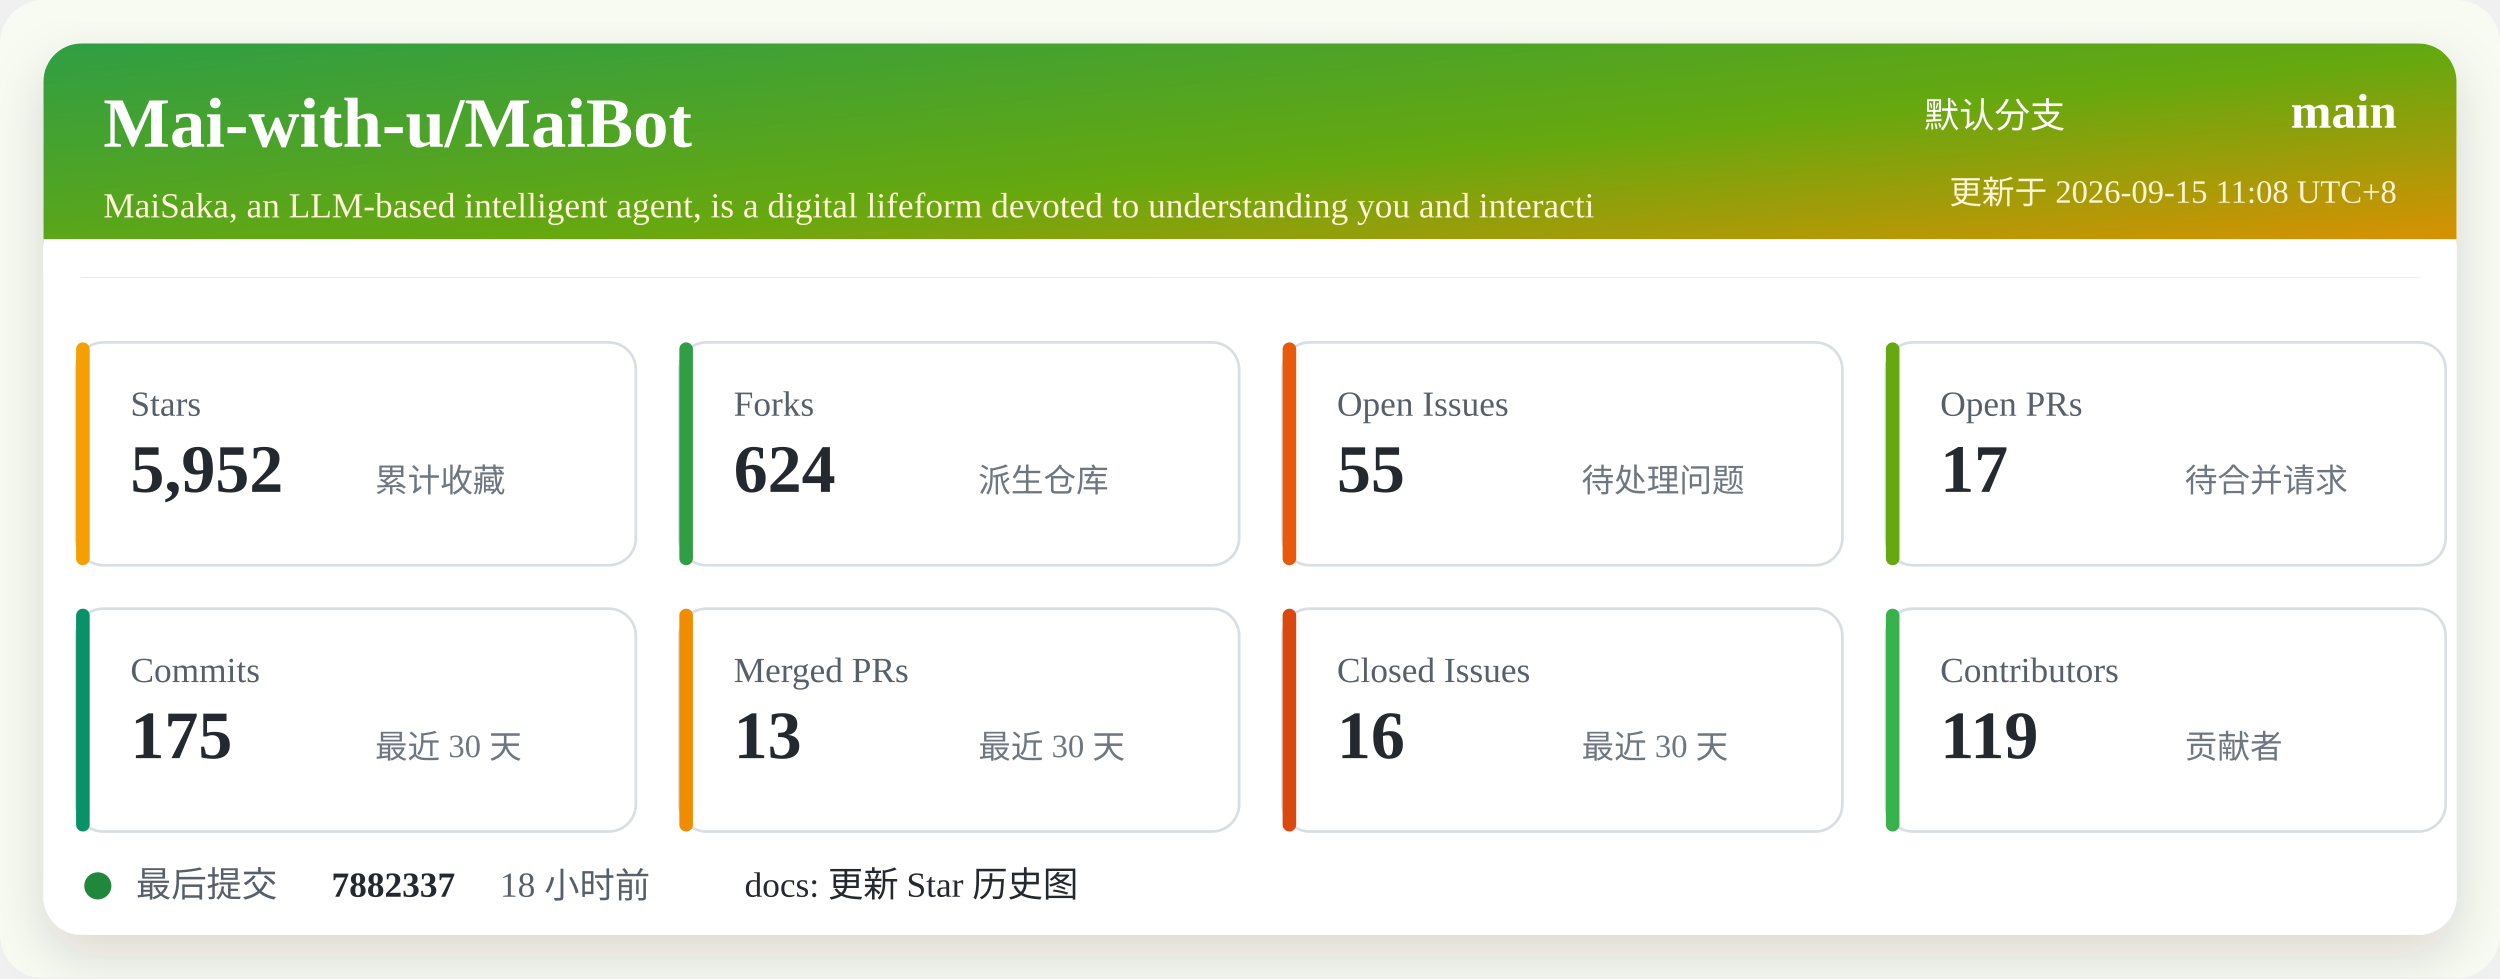
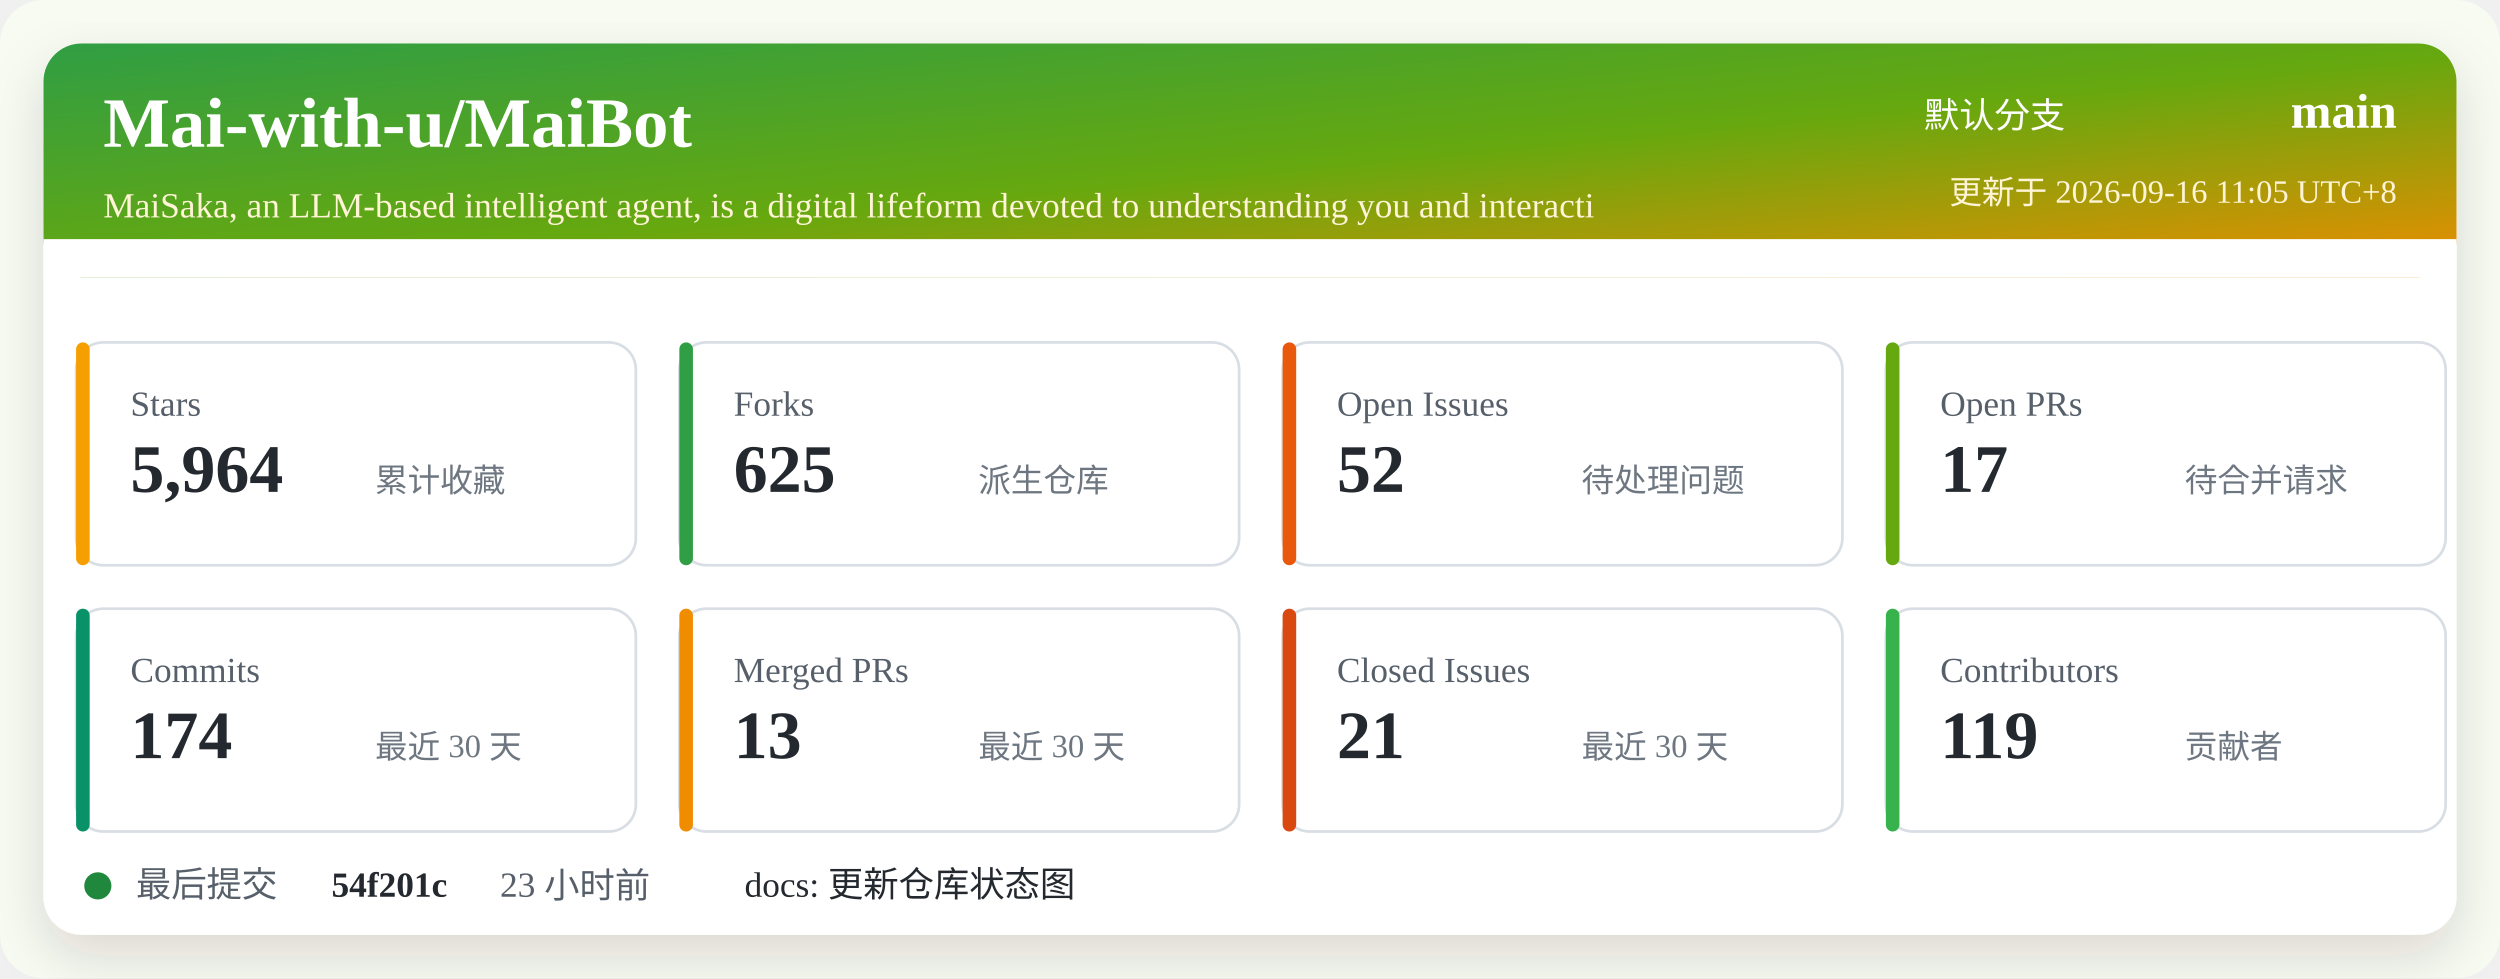
<svg xmlns="http://www.w3.org/2000/svg" width="920" height="360" viewBox="0 0 920 360" role="img" aria-labelledby="title desc">
  <defs>
    <linearGradient id="header" x1="0" x2="1" y1="0" y2="1">
      <stop offset="0%" stop-color="#2f9e44" />
      <stop offset="52%" stop-color="#66a80f" />
      <stop offset="100%" stop-color="#f08c00" />
    </linearGradient>
    <filter id="shadow" x="-5%" y="-5%" width="110%" height="110%">
      <feDropShadow dx="0" dy="8" stdDeviation="10" flood-color="#2b2318" flood-opacity="0.14" />
    </filter>
  </defs>
  <rect width="920" height="360" rx="16" fill="#f7fbf2" />
  <rect x="16" y="16" width="888" height="328" rx="14" fill="#ffffff" filter="url(#shadow)" />
  <rect x="16" y="16" width="888" height="86" rx="14" fill="url(#header)" />
  <path d="M16 88 H904 V102 H16 Z" fill="#ffffff" />
  <text x="38" y="54" fill="#ffffff" font-size="26" font-weight="700">Mai-with-u/MaiBot</text>
  <text x="38" y="80" fill="#fff4d6" font-size="13">MaiSaka, an LLM-based intelligent agent, is a digital lifeform devoted to understanding you and interacti</text>
  <text x="760" y="47" fill="#ffffff" font-size="13" text-anchor="end">默认分支</text>
  <text x="882" y="47" fill="#ffffff" font-size="18" font-weight="700" text-anchor="end">main</text>
-   <text x="882" y="75" fill="#fff4d6" font-size="12" text-anchor="end">更新于 2026-09-15 11:08 UTC+8</text>
+   <text x="882" y="75" fill="#fff4d6" font-size="12" text-anchor="end">更新于 2026-09-16 11:05 UTC+8</text>
  <g transform="translate(28 126)">
    <rect width="206" height="82" rx="10" fill="#ffffff" stroke="#d8dee4" />
    <rect x="0" y="0" width="5" height="82" rx="2.5" fill="#f59f00" />
    <text x="20" y="27" fill="#57606a" font-size="13">Stars</text>
-     <text x="20" y="55" fill="#24292f" font-size="25" font-weight="700">5,952</text>
+     <text x="20" y="55" fill="#24292f" font-size="25" font-weight="700">5,964</text>
    <text x="110" y="55" fill="#6e7781" font-size="12">累计收藏</text>
  </g>
  <g transform="translate(250 126)">
    <rect width="206" height="82" rx="10" fill="#ffffff" stroke="#d8dee4" />
    <rect x="0" y="0" width="5" height="82" rx="2.5" fill="#2f9e44" />
    <text x="20" y="27" fill="#57606a" font-size="13">Forks</text>
-     <text x="20" y="55" fill="#24292f" font-size="25" font-weight="700">624</text>
+     <text x="20" y="55" fill="#24292f" font-size="25" font-weight="700">625</text>
    <text x="110" y="55" fill="#6e7781" font-size="12">派生仓库</text>
  </g>
  <g transform="translate(472 126)">
    <rect width="206" height="82" rx="10" fill="#ffffff" stroke="#d8dee4" />
    <rect x="0" y="0" width="5" height="82" rx="2.5" fill="#e8590c" />
    <text x="20" y="27" fill="#57606a" font-size="13">Open Issues</text>
-     <text x="20" y="55" fill="#24292f" font-size="25" font-weight="700">55</text>
+     <text x="20" y="55" fill="#24292f" font-size="25" font-weight="700">52</text>
    <text x="110" y="55" fill="#6e7781" font-size="12">待处理问题</text>
  </g>
  <g transform="translate(694 126)">
    <rect width="206" height="82" rx="10" fill="#ffffff" stroke="#d8dee4" />
    <rect x="0" y="0" width="5" height="82" rx="2.5" fill="#66a80f" />
    <text x="20" y="27" fill="#57606a" font-size="13">Open PRs</text>
    <text x="20" y="55" fill="#24292f" font-size="25" font-weight="700">17</text>
    <text x="110" y="55" fill="#6e7781" font-size="12">待合并请求</text>
  </g>
  <g transform="translate(28 224)">
    <rect width="206" height="82" rx="10" fill="#ffffff" stroke="#d8dee4" />
    <rect x="0" y="0" width="5" height="82" rx="2.5" fill="#099268" />
    <text x="20" y="27" fill="#57606a" font-size="13">Commits</text>
-     <text x="20" y="55" fill="#24292f" font-size="25" font-weight="700">175</text>
+     <text x="20" y="55" fill="#24292f" font-size="25" font-weight="700">174</text>
    <text x="110" y="55" fill="#6e7781" font-size="12">最近 30 天</text>
  </g>
  <g transform="translate(250 224)">
    <rect width="206" height="82" rx="10" fill="#ffffff" stroke="#d8dee4" />
    <rect x="0" y="0" width="5" height="82" rx="2.5" fill="#f08c00" />
    <text x="20" y="27" fill="#57606a" font-size="13">Merged PRs</text>
    <text x="20" y="55" fill="#24292f" font-size="25" font-weight="700">13</text>
    <text x="110" y="55" fill="#6e7781" font-size="12">最近 30 天</text>
  </g>
  <g transform="translate(472 224)">
    <rect width="206" height="82" rx="10" fill="#ffffff" stroke="#d8dee4" />
    <rect x="0" y="0" width="5" height="82" rx="2.5" fill="#d9480f" />
    <text x="20" y="27" fill="#57606a" font-size="13">Closed Issues</text>
-     <text x="20" y="55" fill="#24292f" font-size="25" font-weight="700">16</text>
+     <text x="20" y="55" fill="#24292f" font-size="25" font-weight="700">21</text>
    <text x="110" y="55" fill="#6e7781" font-size="12">最近 30 天</text>
  </g>
  <g transform="translate(694 224)">
    <rect width="206" height="82" rx="10" fill="#ffffff" stroke="#d8dee4" />
    <rect x="0" y="0" width="5" height="82" rx="2.5" fill="#37b24d" />
    <text x="20" y="27" fill="#57606a" font-size="13">Contributors</text>
    <text x="20" y="55" fill="#24292f" font-size="25" font-weight="700">119</text>
    <text x="110" y="55" fill="#6e7781" font-size="12">贡献者</text>
  </g>
  <g transform="translate(28 318)">
    <circle cx="8" cy="8" r="5" fill="#1f883d" />
    <text x="22" y="12" fill="#57606a" font-size="13">最后提交</text>
-     <text x="94" y="12" fill="#24292f" font-size="13" font-weight="700">7882337</text>
-     <text x="156" y="12" fill="#57606a" font-size="13">18 小时前</text>
-     <text x="246" y="12" fill="#24292f" font-size="13">docs: 更新 Star 历史图</text>
+     <text x="94" y="12" fill="#24292f" font-size="13" font-weight="700">54f201c</text>
+     <text x="156" y="12" fill="#57606a" font-size="13">23 小时前</text>
+     <text x="246" y="12" fill="#24292f" font-size="13">docs: 更新仓库状态图</text>
  </g>
</svg>
